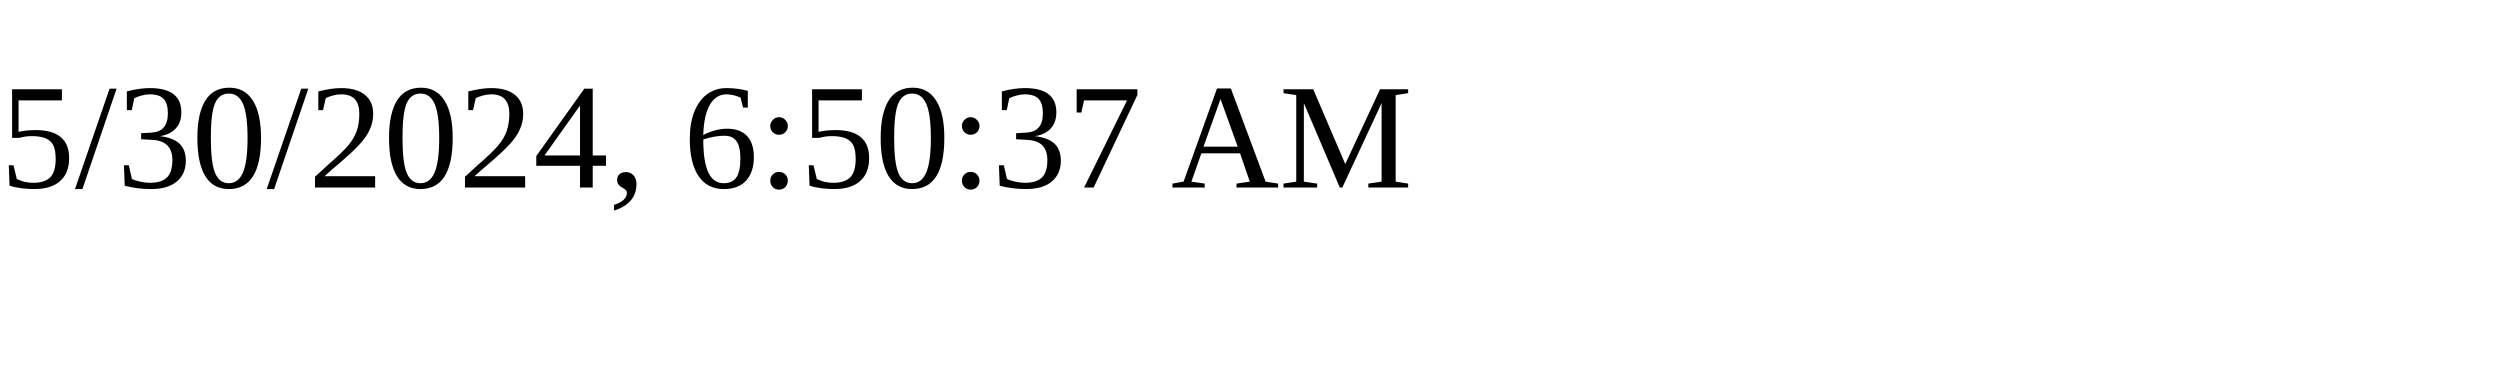
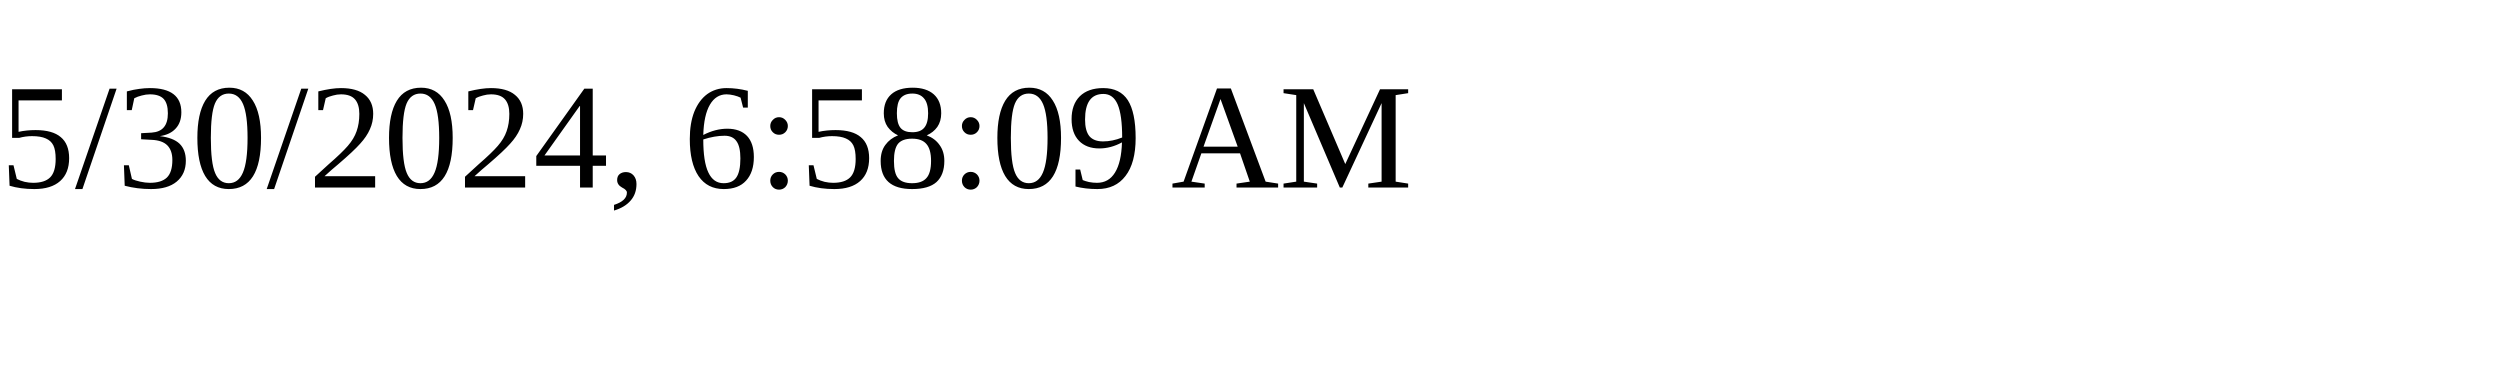
<svg xmlns="http://www.w3.org/2000/svg" height="30" width="200">
-   <text x="0" y="15">5/30/2024, 6:50:37 AM</text>
+   <text x="0" y="15">5/30/2024, 6:58:09 AM</text>
</svg>
